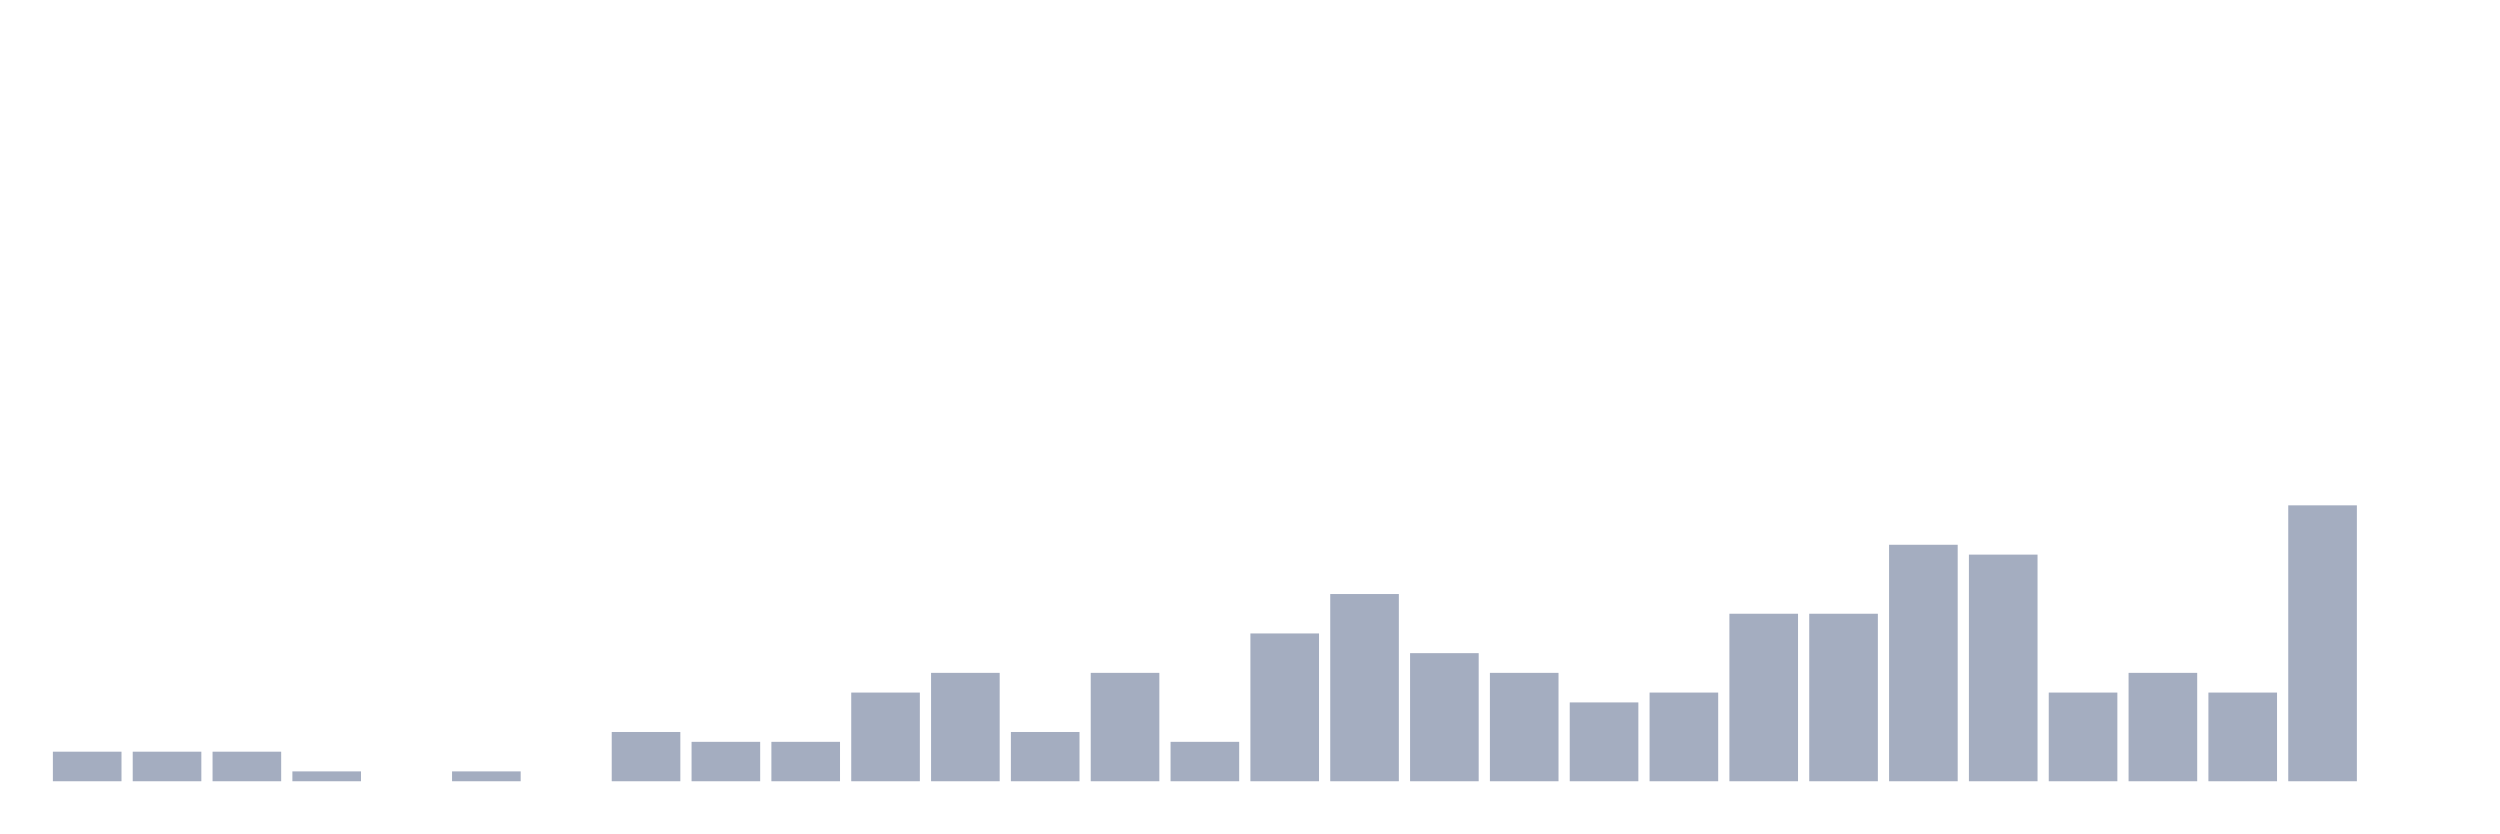
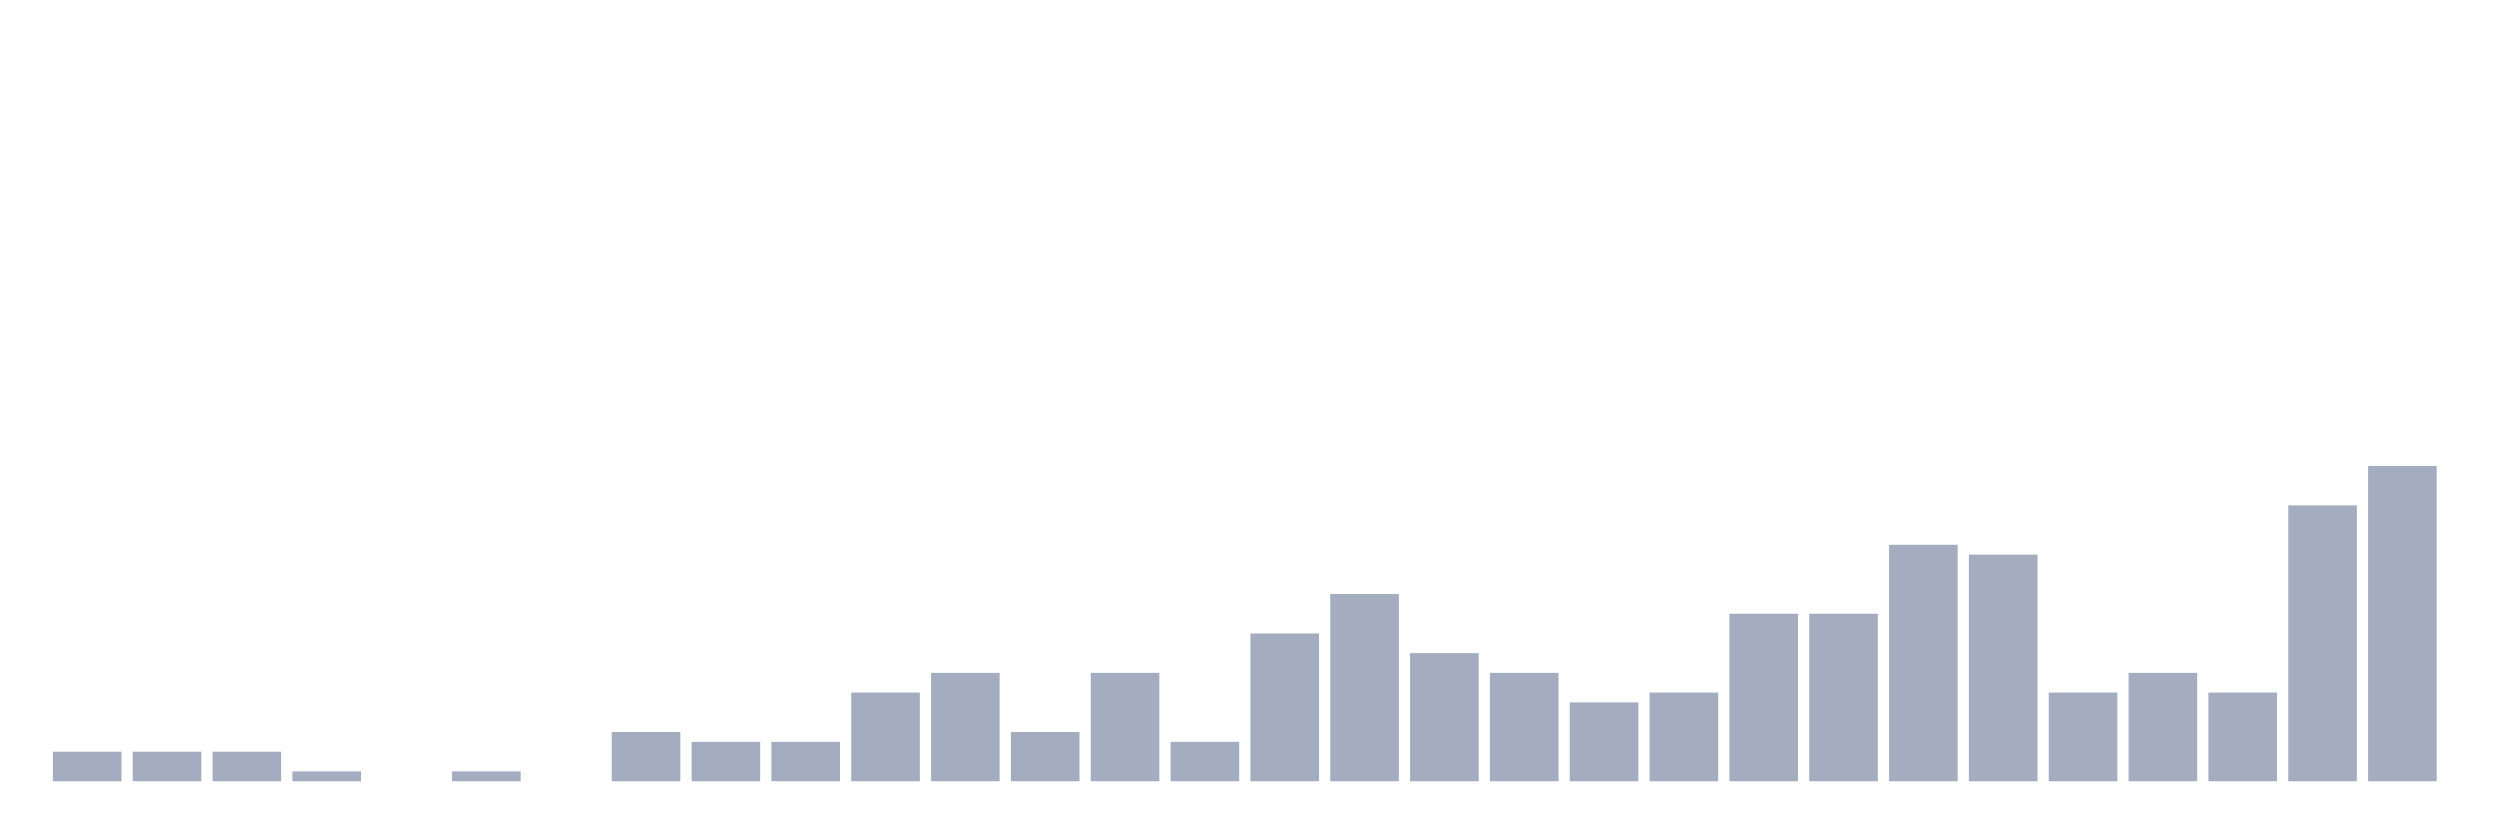
<svg xmlns="http://www.w3.org/2000/svg" viewBox="0 0 480 160">
  <g transform="translate(10,10)">
    <rect class="bar" x="0.153" width="13.175" y="134.324" height="5.676" fill="rgb(164,173,192)" />
    <rect class="bar" x="15.482" width="13.175" y="134.324" height="5.676" fill="rgb(164,173,192)" />
    <rect class="bar" x="30.81" width="13.175" y="134.324" height="5.676" fill="rgb(164,173,192)" />
    <rect class="bar" x="46.138" width="13.175" y="138.108" height="1.892" fill="rgb(164,173,192)" />
    <rect class="bar" x="61.466" width="13.175" y="140" height="0" fill="rgb(164,173,192)" />
    <rect class="bar" x="76.794" width="13.175" y="138.108" height="1.892" fill="rgb(164,173,192)" />
    <rect class="bar" x="92.123" width="13.175" y="140" height="0" fill="rgb(164,173,192)" />
    <rect class="bar" x="107.451" width="13.175" y="130.541" height="9.459" fill="rgb(164,173,192)" />
    <rect class="bar" x="122.779" width="13.175" y="132.432" height="7.568" fill="rgb(164,173,192)" />
    <rect class="bar" x="138.107" width="13.175" y="132.432" height="7.568" fill="rgb(164,173,192)" />
    <rect class="bar" x="153.436" width="13.175" y="122.973" height="17.027" fill="rgb(164,173,192)" />
    <rect class="bar" x="168.764" width="13.175" y="119.189" height="20.811" fill="rgb(164,173,192)" />
    <rect class="bar" x="184.092" width="13.175" y="130.541" height="9.459" fill="rgb(164,173,192)" />
    <rect class="bar" x="199.42" width="13.175" y="119.189" height="20.811" fill="rgb(164,173,192)" />
    <rect class="bar" x="214.748" width="13.175" y="132.432" height="7.568" fill="rgb(164,173,192)" />
    <rect class="bar" x="230.077" width="13.175" y="111.622" height="28.378" fill="rgb(164,173,192)" />
    <rect class="bar" x="245.405" width="13.175" y="104.054" height="35.946" fill="rgb(164,173,192)" />
    <rect class="bar" x="260.733" width="13.175" y="115.405" height="24.595" fill="rgb(164,173,192)" />
    <rect class="bar" x="276.061" width="13.175" y="119.189" height="20.811" fill="rgb(164,173,192)" />
    <rect class="bar" x="291.39" width="13.175" y="124.865" height="15.135" fill="rgb(164,173,192)" />
    <rect class="bar" x="306.718" width="13.175" y="122.973" height="17.027" fill="rgb(164,173,192)" />
    <rect class="bar" x="322.046" width="13.175" y="107.838" height="32.162" fill="rgb(164,173,192)" />
    <rect class="bar" x="337.374" width="13.175" y="107.838" height="32.162" fill="rgb(164,173,192)" />
    <rect class="bar" x="352.702" width="13.175" y="94.595" height="45.405" fill="rgb(164,173,192)" />
    <rect class="bar" x="368.031" width="13.175" y="96.486" height="43.514" fill="rgb(164,173,192)" />
    <rect class="bar" x="383.359" width="13.175" y="122.973" height="17.027" fill="rgb(164,173,192)" />
    <rect class="bar" x="398.687" width="13.175" y="119.189" height="20.811" fill="rgb(164,173,192)" />
    <rect class="bar" x="414.015" width="13.175" y="122.973" height="17.027" fill="rgb(164,173,192)" />
    <rect class="bar" x="429.344" width="13.175" y="87.027" height="52.973" fill="rgb(164,173,192)" />
-     <rect class="bar" x="444.672" width="13.175" y="140" height="0" fill="rgb(164,173,192)" />
+     <rect class="bar" x="444.672" width="13.175" y="79.459" height="60.541" fill="rgb(164,173,192)" />
  </g>
</svg>
